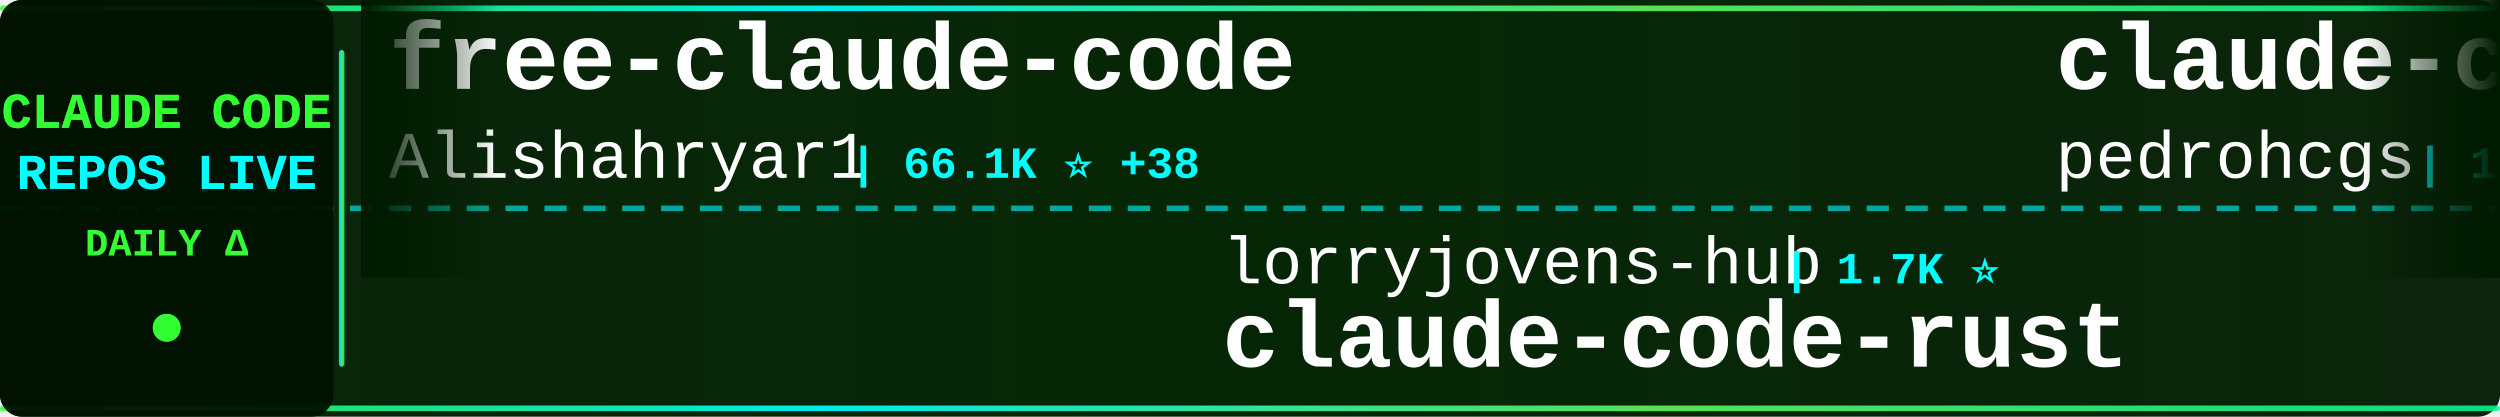
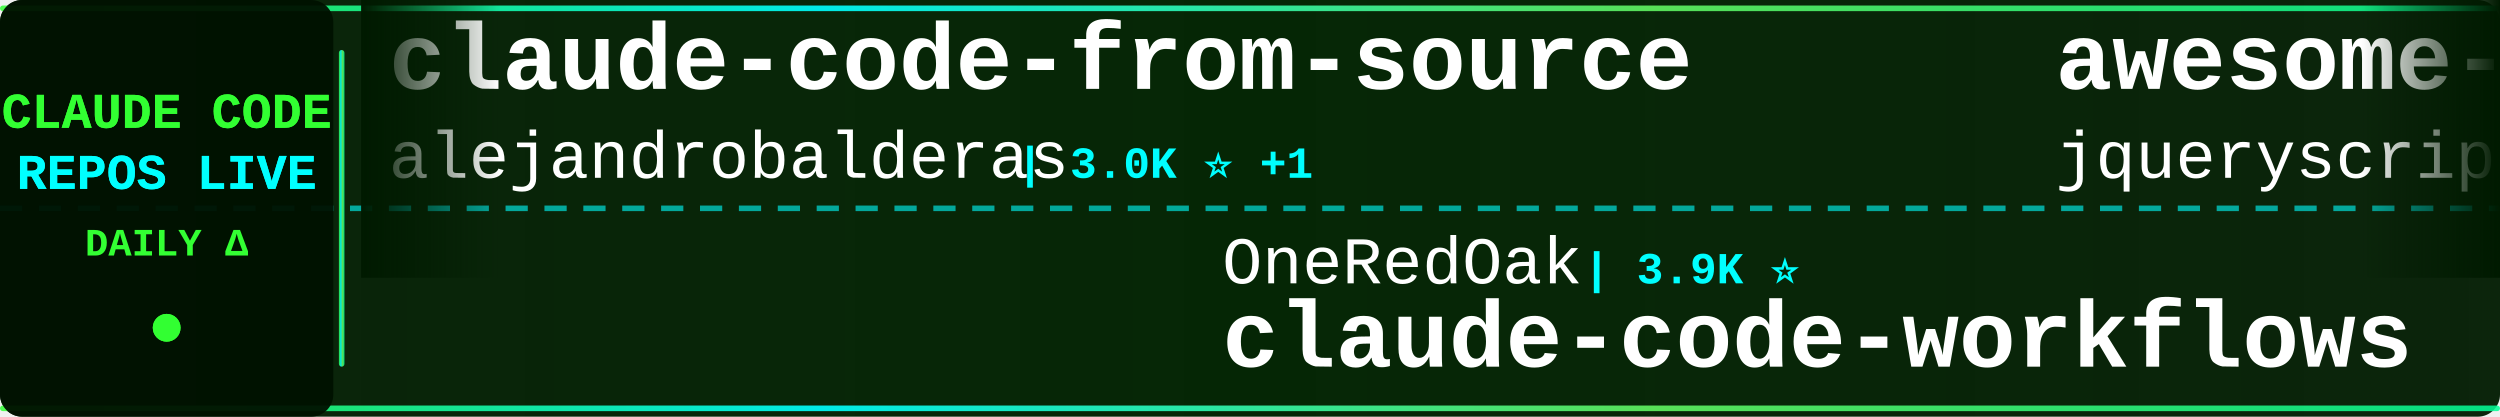
<svg xmlns="http://www.w3.org/2000/svg" width="900" height="150">
  <defs>
    <linearGradient id="tickerBg" x1="0%" y1="0%" x2="100%" y2="0%">
      <stop offset="0%" style="stop-color:#001a00;stop-opacity:0.95" />
      <stop offset="50%" style="stop-color:#002200;stop-opacity:0.98" />
      <stop offset="100%" style="stop-color:#001a00;stop-opacity:0.95" />
    </linearGradient>
    <linearGradient id="borderGrad" x1="0%" y1="0%" x2="100%" y2="0%">
      <stop offset="0%" style="stop-color:#33ff33;stop-opacity:0.85">
        <animate attributeName="stop-opacity" values="0.85;1;0.85" dur="2s" repeatCount="indefinite" />
      </stop>
      <stop offset="33%" style="stop-color:#00ffff;stop-opacity:0.9">
        <animate attributeName="stop-opacity" values="0.9;1;0.9" dur="2.2s" repeatCount="indefinite" />
      </stop>
      <stop offset="66%" style="stop-color:#66ff66;stop-opacity:0.85">
        <animate attributeName="stop-opacity" values="0.85;1;0.85" dur="1.8s" repeatCount="indefinite" />
      </stop>
      <stop offset="100%" style="stop-color:#00ff99;stop-opacity:0.85">
        <animate attributeName="stop-opacity" values="0.85;1;0.85" dur="2s" repeatCount="indefinite" />
      </stop>
    </linearGradient>
    <filter id="textGlow">
      <feGaussianBlur stdDeviation="0.1" result="coloredBlur" />
      <feMerge>
        <feMergeNode in="coloredBlur" />
        <feMergeNode in="SourceGraphic" />
      </feMerge>
    </filter>
    <filter id="metricGlow">
      <feGaussianBlur stdDeviation="0.2" result="coloredBlur" />
      <feMerge>
        <feMergeNode in="coloredBlur" />
        <feMergeNode in="SourceGraphic" />
      </feMerge>
    </filter>
    <linearGradient id="leftFade" x1="0%" y1="0%" x2="100%" y2="0%">
      <stop offset="0%" style="stop-color:#001a00;stop-opacity:1" />
      <stop offset="100%" style="stop-color:#001a00;stop-opacity:0" />
    </linearGradient>
    <linearGradient id="rightFade" x1="0%" y1="0%" x2="100%" y2="0%">
      <stop offset="0%" style="stop-color:#001a00;stop-opacity:0" />
      <stop offset="100%" style="stop-color:#001a00;stop-opacity:1" />
    </linearGradient>
  </defs>
  <rect width="900" height="150" fill="url(#tickerBg)" rx="8" />
  <rect x="0" y="2" width="900" height="2" fill="url(#borderGrad)" rx="1" />
  <rect x="0" y="146" width="900" height="2" fill="url(#borderGrad)" rx="1" />
  <line x1="0" y1="75" x2="900" y2="75" stroke="#00ffff" stroke-width="2" stroke-dasharray="8 6" opacity="0.6" />
  <rect x="0" y="0" width="120" height="150" fill="#001100" opacity="0.95" rx="8" />
  <text x="60" y="46" font-family="'Courier New', monospace" font-size="18" font-weight="bold" fill="#33ff33" text-anchor="middle" filter="url(#textGlow)">
    CLAUDE CODE
  </text>
  <text x="60" y="68" font-family="'Courier New', monospace" font-size="18" font-weight="bold" fill="#00ffff" text-anchor="middle" filter="url(#textGlow)">
    REPOS LIVE
  </text>
  <text x="60" y="92" font-family="'Courier New', monospace" font-size="14" font-weight="bold" fill="#33ff33" text-anchor="middle">
    DAILY Δ
  </text>
  <circle cx="60" cy="118" r="5" fill="#33ff33" filter="url(#metricGlow)">
    <animate attributeName="r" values="4;6;4" dur="1.5s" repeatCount="indefinite" />
    <animate attributeName="opacity" values="0.6;1;0.6" dur="1.5s" repeatCount="indefinite" />
  </circle>
  <rect x="122" y="18" width="2" height="114" fill="url(#borderGrad)" rx="1" />
  <clipPath id="tickerClip">
    <rect x="130" y="0" width="770" height="150" />
  </clipPath>
  <g clip-path="url(#tickerClip)">
    <g id="tickerItems">
      <animateTransform attributeName="transform" attributeType="XML" type="translate" from="0 0" to="-3000 0" dur="54s" repeatCount="indefinite" />
      <g transform="translate(0, 0)">
-         <text x="140" y="32" font-family="'Courier New', monospace" font-size="34" font-weight="bold" fill="#ffffff">free-claude-code</text>
-         <text x="140" y="64" font-family="'Courier New', monospace" font-size="24" font-weight="normal" fill="#ffffff" opacity="1.0">Alishahryar1</text>
-         <text x="306" y="64" font-family="'Courier New', monospace" font-size="16" font-weight="bold" fill="#00ffff"> | 66.1K ⭐ +38</text>
+         <text x="140" y="32" font-family="'Courier New', monospace" font-size="34" font-weight="bold" fill="#ffffff">claude-code-from-source</text>
+         <text x="140" y="64" font-family="'Courier New', monospace" font-size="24" font-weight="normal" fill="#ffffff" opacity="1.0">alejandrobalderas</text>
+         <text x="366" y="64" font-family="'Courier New', monospace" font-size="16" font-weight="bold" fill="#00ffff"> | 3.0K ⭐ +1</text>
      </g>
      <g transform="translate(300, 0)">
-         <text x="140" y="102" font-family="'Courier New', monospace" font-size="24" font-weight="normal" fill="#ffffff" opacity="1.0">lorryjovens-hub</text>
-         <text x="342" y="102" font-family="'Courier New', monospace" font-size="16" font-weight="bold" fill="#00ffff"> | 1.7K ⭐</text>
-         <text x="140" y="132" font-family="'Courier New', monospace" font-size="34" font-weight="bold" fill="#ffffff">claude-code-rust</text>
+         <text x="140" y="102" font-family="'Courier New', monospace" font-size="24" font-weight="normal" fill="#ffffff" opacity="1.0">OneRedOak</text>
+         <text x="270" y="102" font-family="'Courier New', monospace" font-size="16" font-weight="bold" fill="#00ffff"> | 3.9K ⭐</text>
+         <text x="140" y="132" font-family="'Courier New', monospace" font-size="34" font-weight="bold" fill="#ffffff">claude-code-workflows</text>
      </g>
      <g transform="translate(600, 0)">
-         <text x="140" y="32" font-family="'Courier New', monospace" font-size="34" font-weight="bold" fill="#ffffff">claude-code-my-workflow</text>
-         <text x="140" y="64" font-family="'Courier New', monospace" font-size="24" font-weight="normal" fill="#ffffff" opacity="1.0">pedrohcgs</text>
-         <text x="270" y="64" font-family="'Courier New', monospace" font-size="16" font-weight="bold" fill="#00ffff"> | 1.7K ⭐</text>
+         <text x="140" y="32" font-family="'Courier New', monospace" font-size="34" font-weight="bold" fill="#ffffff">awesome-claude-code</text>
+         <text x="140" y="64" font-family="'Courier New', monospace" font-size="24" font-weight="normal" fill="#ffffff" opacity="1.0">jqueryscript</text>
+         <text x="306" y="64" font-family="'Courier New', monospace" font-size="16" font-weight="bold" fill="#00ffff"> | 544 ⭐</text>
      </g>
      <g transform="translate(900, 0)">
-         <text x="140" y="102" font-family="'Courier New', monospace" font-size="24" font-weight="normal" fill="#ffffff" opacity="1.0">wanshuiyin</text>
-         <text x="282" y="102" font-family="'Courier New', monospace" font-size="16" font-weight="bold" fill="#00ffff"> | 18.6K ⭐ +8</text>
-         <text x="140" y="132" font-family="'Courier New', monospace" font-size="34" font-weight="bold" fill="#ffffff">Auto-claude-code-researc...</text>
+         <text x="140" y="102" font-family="'Courier New', monospace" font-size="24" font-weight="normal" fill="#ffffff" opacity="1.0">overwirehq</text>
+         <text x="282" y="102" font-family="'Courier New', monospace" font-size="16" font-weight="bold" fill="#00ffff"> | 2.8K ⭐</text>
+         <text x="140" y="132" font-family="'Courier New', monospace" font-size="34" font-weight="bold" fill="#ffffff">claude-code-telegram</text>
      </g>
      <g transform="translate(1200, 0)">
-         <text x="140" y="32" font-family="'Courier New', monospace" font-size="34" font-weight="bold" fill="#ffffff">claude-code-webui</text>
-         <text x="140" y="64" font-family="'Courier New', monospace" font-size="24" font-weight="normal" fill="#ffffff" opacity="1.0">sugyan</text>
-         <text x="234" y="64" font-family="'Courier New', monospace" font-size="16" font-weight="bold" fill="#00ffff"> | 1.1K ⭐</text>
+         <text x="140" y="32" font-family="'Courier New', monospace" font-size="34" font-weight="bold" fill="#ffffff">Claude-Code</text>
+         <text x="140" y="64" font-family="'Courier New', monospace" font-size="24" font-weight="normal" fill="#ffffff" opacity="1.0">pengchengneo</text>
+         <text x="306" y="64" font-family="'Courier New', monospace" font-size="16" font-weight="bold" fill="#00ffff"> | 1.8K ⭐</text>
      </g>
      <g transform="translate(1500, 0)">
-         <text x="140" y="102" font-family="'Courier New', monospace" font-size="24" font-weight="normal" fill="#ffffff" opacity="1.0">Cranot</text>
-         <text x="234" y="102" font-family="'Courier New', monospace" font-size="16" font-weight="bold" fill="#00ffff"> | 2.9K ⭐</text>
-         <text x="140" y="132" font-family="'Courier New', monospace" font-size="34" font-weight="bold" fill="#ffffff">claude-code-guide</text>
+         <text x="140" y="102" font-family="'Courier New', monospace" font-size="24" font-weight="normal" fill="#ffffff" opacity="1.0">AICoderTudou</text>
+         <text x="306" y="102" font-family="'Courier New', monospace" font-size="16" font-weight="bold" fill="#00ffff"> | 493 ⭐</text>
+         <text x="140" y="132" font-family="'Courier New', monospace" font-size="34" font-weight="bold" fill="#ffffff">claude-code-tudou</text>
      </g>
      <g transform="translate(1800, 0)">
-         <text x="140" y="32" font-family="'Courier New', monospace" font-size="34" font-weight="bold" fill="#ffffff">Claude-Code-Source-Study</text>
-         <text x="140" y="64" font-family="'Courier New', monospace" font-size="24" font-weight="normal" fill="#ffffff" opacity="1.0">luyao618</text>
-         <text x="258" y="64" font-family="'Courier New', monospace" font-size="16" font-weight="bold" fill="#00ffff"> | 1.7K ⭐</text>
+         <text x="140" y="32" font-family="'Courier New', monospace" font-size="34" font-weight="bold" fill="#ffffff">claude-code-security-rev...</text>
+         <text x="140" y="64" font-family="'Courier New', monospace" font-size="24" font-weight="normal" fill="#ffffff" opacity="1.0">anthropics</text>
+         <text x="282" y="64" font-family="'Courier New', monospace" font-size="16" font-weight="bold" fill="#00ffff"> | 6.7K ⭐ +3</text>
      </g>
      <g transform="translate(2100, 0)">
-         <text x="140" y="102" font-family="'Courier New', monospace" font-size="24" font-weight="normal" fill="#ffffff" opacity="1.0">Windy3f3f3f3f</text>
-         <text x="318" y="102" font-family="'Courier New', monospace" font-size="16" font-weight="bold" fill="#00ffff"> | 2.8K ⭐ +2</text>
-         <text x="140" y="132" font-family="'Courier New', monospace" font-size="34" font-weight="bold" fill="#ffffff">claude-code-from-scratch</text>
+         <text x="140" y="102" font-family="'Courier New', monospace" font-size="24" font-weight="normal" fill="#ffffff" opacity="1.0">mrpaidsocial</text>
+         <text x="306" y="102" font-family="'Courier New', monospace" font-size="16" font-weight="bold" fill="#00ffff"> | 1.6K ⭐</text>
+         <text x="140" y="132" font-family="'Courier New', monospace" font-size="34" font-weight="bold" fill="#ffffff">arcads-claude-code-mrpai...</text>
      </g>
      <g transform="translate(2400, 0)">
-         <text x="140" y="32" font-family="'Courier New', monospace" font-size="34" font-weight="bold" fill="#ffffff">everything-claude-code-z...</text>
-         <text x="140" y="64" font-family="'Courier New', monospace" font-size="24" font-weight="normal" fill="#ffffff" opacity="1.0">xu-xiang</text>
-         <text x="258" y="64" font-family="'Courier New', monospace" font-size="16" font-weight="bold" fill="#00ffff"> | 2.0K ⭐</text>
+         <text x="140" y="32" font-family="'Courier New', monospace" font-size="34" font-weight="bold" fill="#ffffff">claude-code-templates</text>
+         <text x="140" y="64" font-family="'Courier New', monospace" font-size="24" font-weight="normal" fill="#ffffff" opacity="1.0">davila7</text>
+         <text x="246" y="64" font-family="'Courier New', monospace" font-size="16" font-weight="bold" fill="#00ffff"> | 33.1K ⭐ +1</text>
      </g>
      <g transform="translate(2700, 0)">
-         <text x="140" y="102" font-family="'Courier New', monospace" font-size="24" font-weight="normal" fill="#ffffff" opacity="1.0">rohitg00</text>
-         <text x="258" y="102" font-family="'Courier New', monospace" font-size="16" font-weight="bold" fill="#00ffff"> | 2.8K ⭐ +2</text>
-         <text x="140" y="132" font-family="'Courier New', monospace" font-size="34" font-weight="bold" fill="#ffffff">awesome-claude-code-tool...</text>
+         <text x="140" y="102" font-family="'Courier New', monospace" font-size="24" font-weight="normal" fill="#ffffff" opacity="1.0">chauncygu</text>
+         <text x="270" y="102" font-family="'Courier New', monospace" font-size="16" font-weight="bold" fill="#00ffff"> | 2.9K ⭐</text>
+         <text x="140" y="132" font-family="'Courier New', monospace" font-size="34" font-weight="bold" fill="#ffffff">collection-claude-code-s...</text>
      </g>
      <g transform="translate(3000, 0)">
-         <text x="140" y="32" font-family="'Courier New', monospace" font-size="34" font-weight="bold" fill="#ffffff">free-claude-code</text>
-         <text x="140" y="64" font-family="'Courier New', monospace" font-size="24" font-weight="normal" fill="#ffffff" opacity="1.0">Alishahryar1</text>
-         <text x="306" y="64" font-family="'Courier New', monospace" font-size="16" font-weight="bold" fill="#00ffff"> | 66.1K ⭐ +38</text>
+         <text x="140" y="32" font-family="'Courier New', monospace" font-size="34" font-weight="bold" fill="#ffffff">claude-code-from-source</text>
+         <text x="140" y="64" font-family="'Courier New', monospace" font-size="24" font-weight="normal" fill="#ffffff" opacity="1.0">alejandrobalderas</text>
+         <text x="366" y="64" font-family="'Courier New', monospace" font-size="16" font-weight="bold" fill="#00ffff"> | 3.0K ⭐ +1</text>
      </g>
      <g transform="translate(3300, 0)">
-         <text x="140" y="102" font-family="'Courier New', monospace" font-size="24" font-weight="normal" fill="#ffffff" opacity="1.0">lorryjovens-hub</text>
-         <text x="342" y="102" font-family="'Courier New', monospace" font-size="16" font-weight="bold" fill="#00ffff"> | 1.7K ⭐</text>
-         <text x="140" y="132" font-family="'Courier New', monospace" font-size="34" font-weight="bold" fill="#ffffff">claude-code-rust</text>
+         <text x="140" y="102" font-family="'Courier New', monospace" font-size="24" font-weight="normal" fill="#ffffff" opacity="1.0">OneRedOak</text>
+         <text x="270" y="102" font-family="'Courier New', monospace" font-size="16" font-weight="bold" fill="#00ffff"> | 3.9K ⭐</text>
+         <text x="140" y="132" font-family="'Courier New', monospace" font-size="34" font-weight="bold" fill="#ffffff">claude-code-workflows</text>
      </g>
      <g transform="translate(3600, 0)">
-         <text x="140" y="32" font-family="'Courier New', monospace" font-size="34" font-weight="bold" fill="#ffffff">claude-code-my-workflow</text>
-         <text x="140" y="64" font-family="'Courier New', monospace" font-size="24" font-weight="normal" fill="#ffffff" opacity="1.0">pedrohcgs</text>
-         <text x="270" y="64" font-family="'Courier New', monospace" font-size="16" font-weight="bold" fill="#00ffff"> | 1.7K ⭐</text>
+         <text x="140" y="32" font-family="'Courier New', monospace" font-size="34" font-weight="bold" fill="#ffffff">awesome-claude-code</text>
+         <text x="140" y="64" font-family="'Courier New', monospace" font-size="24" font-weight="normal" fill="#ffffff" opacity="1.0">jqueryscript</text>
+         <text x="306" y="64" font-family="'Courier New', monospace" font-size="16" font-weight="bold" fill="#00ffff"> | 544 ⭐</text>
      </g>
      <g transform="translate(3900, 0)">
-         <text x="140" y="102" font-family="'Courier New', monospace" font-size="24" font-weight="normal" fill="#ffffff" opacity="1.0">wanshuiyin</text>
-         <text x="282" y="102" font-family="'Courier New', monospace" font-size="16" font-weight="bold" fill="#00ffff"> | 18.6K ⭐ +8</text>
-         <text x="140" y="132" font-family="'Courier New', monospace" font-size="34" font-weight="bold" fill="#ffffff">Auto-claude-code-researc...</text>
+         <text x="140" y="102" font-family="'Courier New', monospace" font-size="24" font-weight="normal" fill="#ffffff" opacity="1.0">overwirehq</text>
+         <text x="282" y="102" font-family="'Courier New', monospace" font-size="16" font-weight="bold" fill="#00ffff"> | 2.8K ⭐</text>
+         <text x="140" y="132" font-family="'Courier New', monospace" font-size="34" font-weight="bold" fill="#ffffff">claude-code-telegram</text>
      </g>
    </g>
  </g>
  <rect x="130" y="0" width="50" height="100" fill="url(#leftFade)" />
  <rect x="850" y="0" width="50" height="100" fill="url(#rightFade)" />
</svg>
